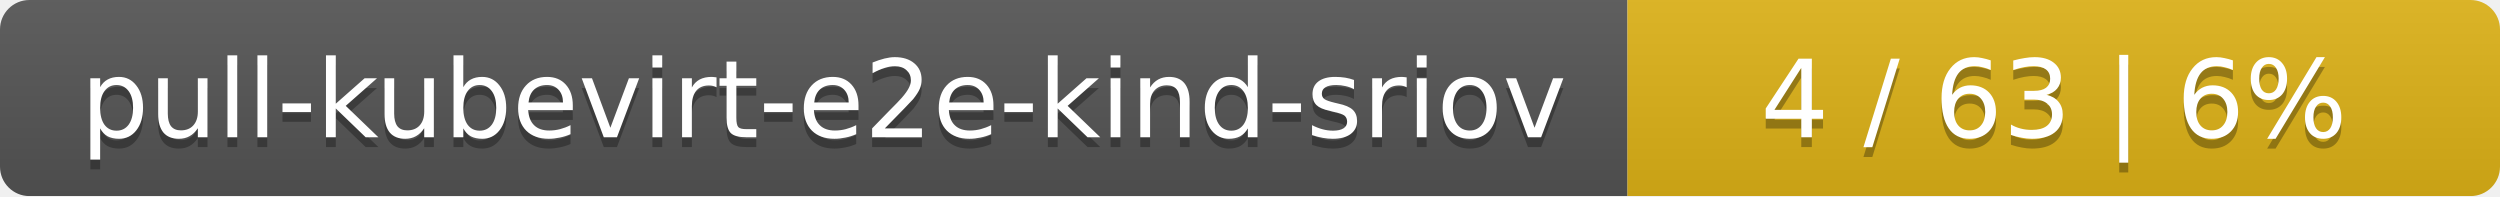
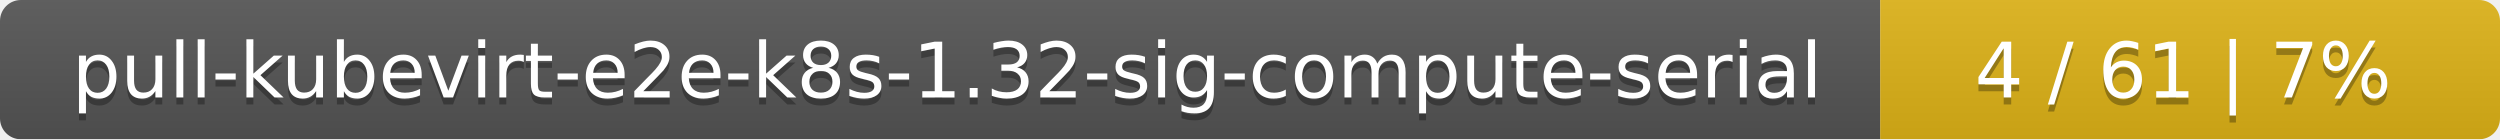
- <svg xmlns="http://www.w3.org/2000/svg" width="255" height="20">
+ <svg xmlns="http://www.w3.org/2000/svg" width="359" height="20">
  <linearGradient id="smooth" x2="0" y2="100%">
    <stop offset="0" stop-color="#bbb" stop-opacity=".1" />
    <stop offset="1" stop-opacity=".1" />
  </linearGradient>
  <mask id="round">
-     <rect width="255" height="20" rx="3" fill="#fff" />
+     <rect width="359" height="20" rx="3" fill="#fff" />
  </mask>
  <g mask="url(#round)">
-     <rect width="166" height="20" fill="#555" />
-     <rect x="166" width="89" height="20" fill="#dfb317" />
-     <rect width="255" height="20" fill="url(#smooth)" />
+     <rect width="270" height="20" fill="#555" />
+     <rect x="270" width="89" height="20" fill="#dfb317" />
+     <rect width="359" height="20" fill="url(#smooth)" />
  </g>
  <g fill="#fff" text-anchor="middle" font-family="DejaVu Sans,Verdana,Geneva,sans-serif" font-size="11">
-     <text x="84" y="15" fill="#010101" fill-opacity=".3">pull-kubevirt-e2e-kind-sriov</text>
-     <text x="84" y="14">pull-kubevirt-e2e-kind-sriov</text>
-     <text x="209.5" y="15" fill="#010101" fill-opacity=".3">4 / 63    |    6%</text>
-     <text x="209.5" y="14">4 / 63    |    6%</text>
+     <text x="136" y="15" fill="#010101" fill-opacity=".3">pull-kubevirt-e2e-k8s-1.32-sig-compute-serial</text>
+     <text x="136" y="14">pull-kubevirt-e2e-k8s-1.32-sig-compute-serial</text>
+     <text x="313.5" y="15" fill="#010101" fill-opacity=".3">4 / 61    |    7%</text>
+     <text x="313.5" y="14">4 / 61    |    7%</text>
  </g>
</svg>
